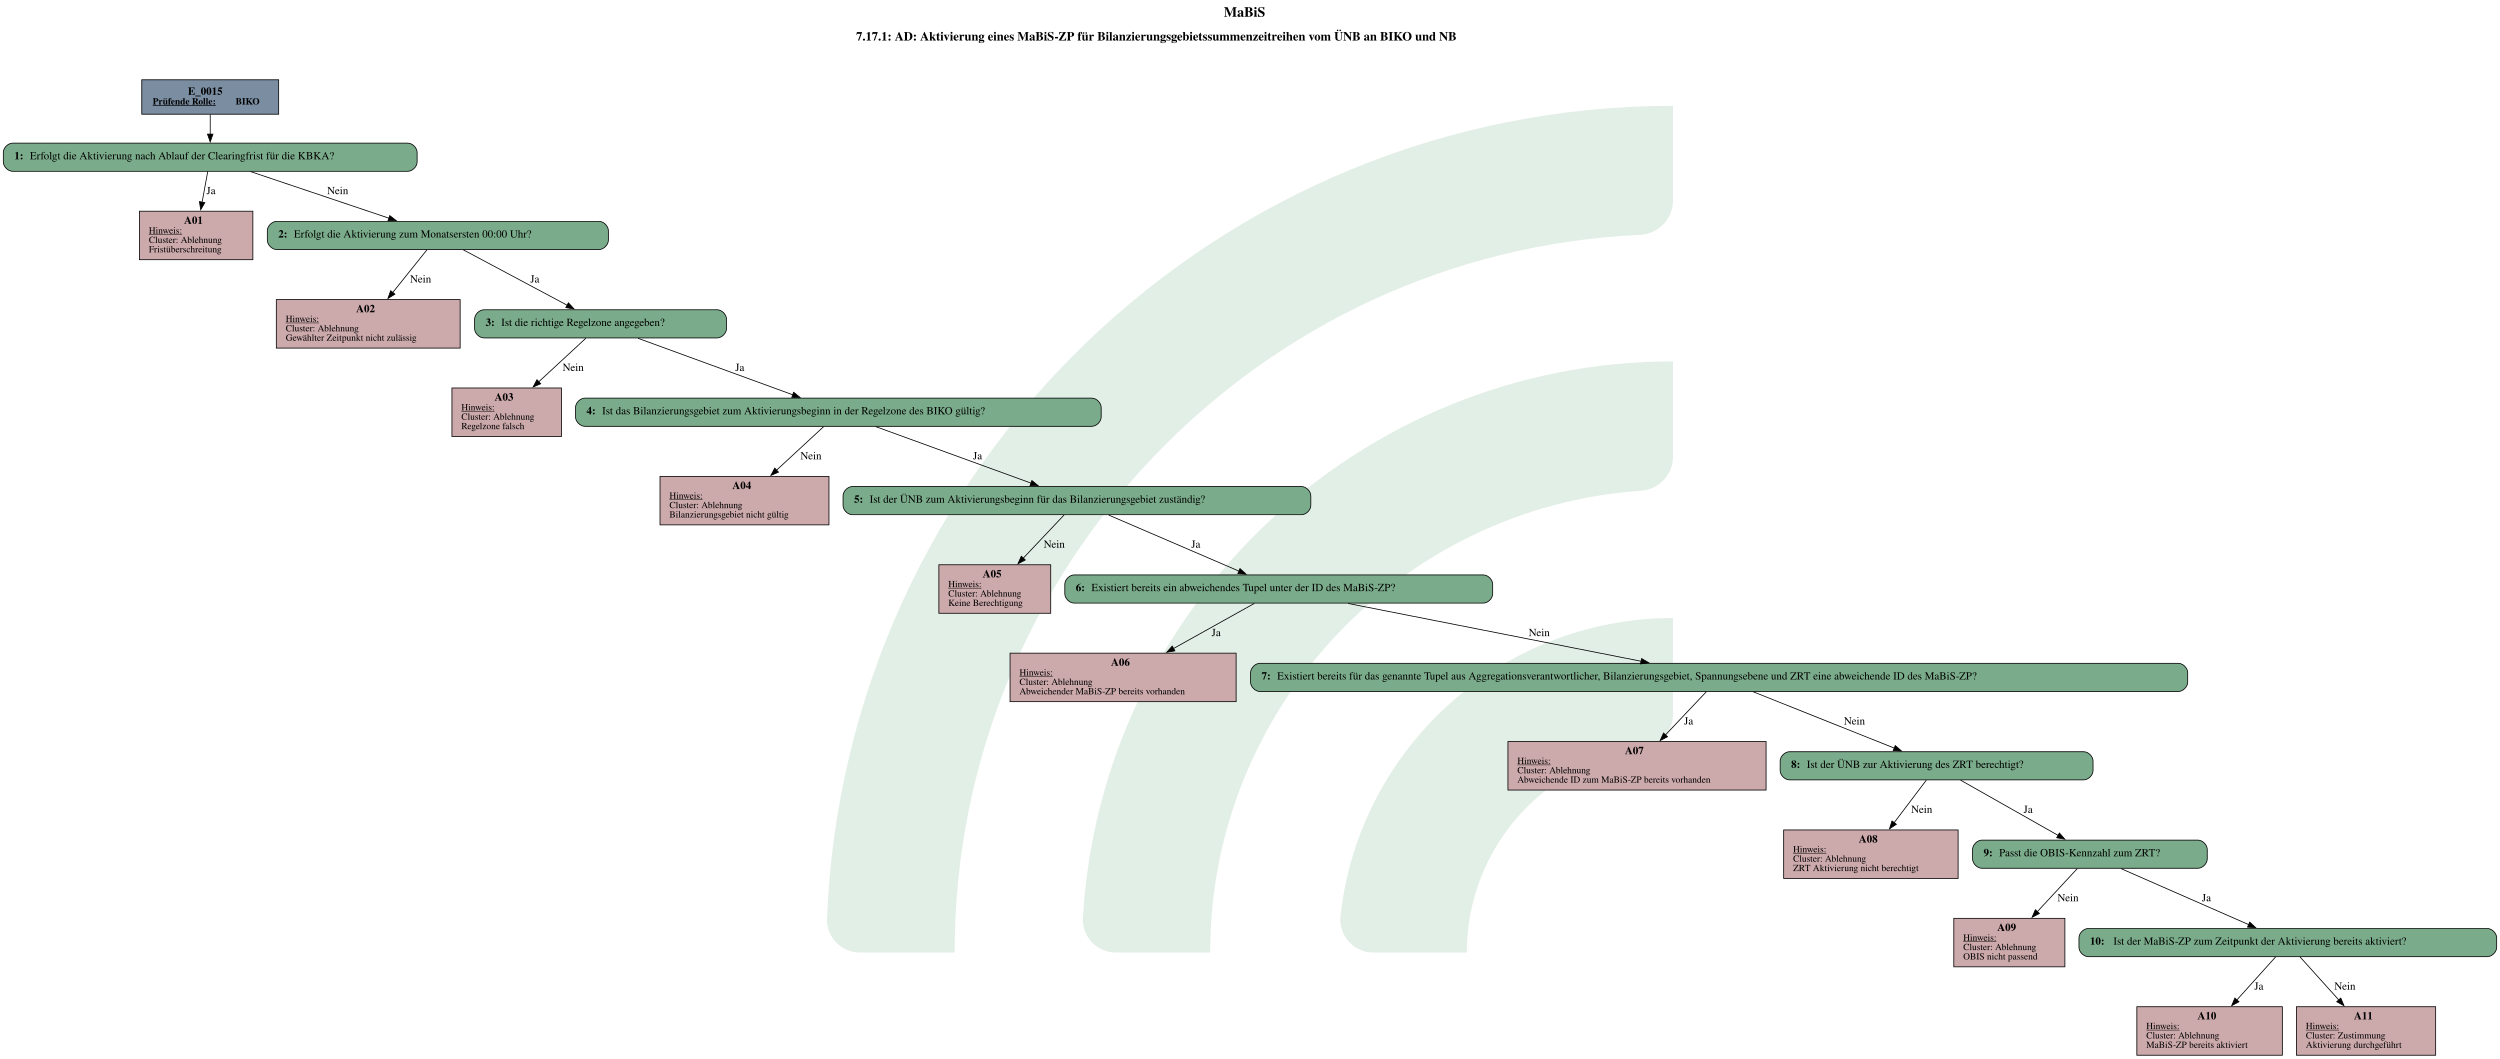
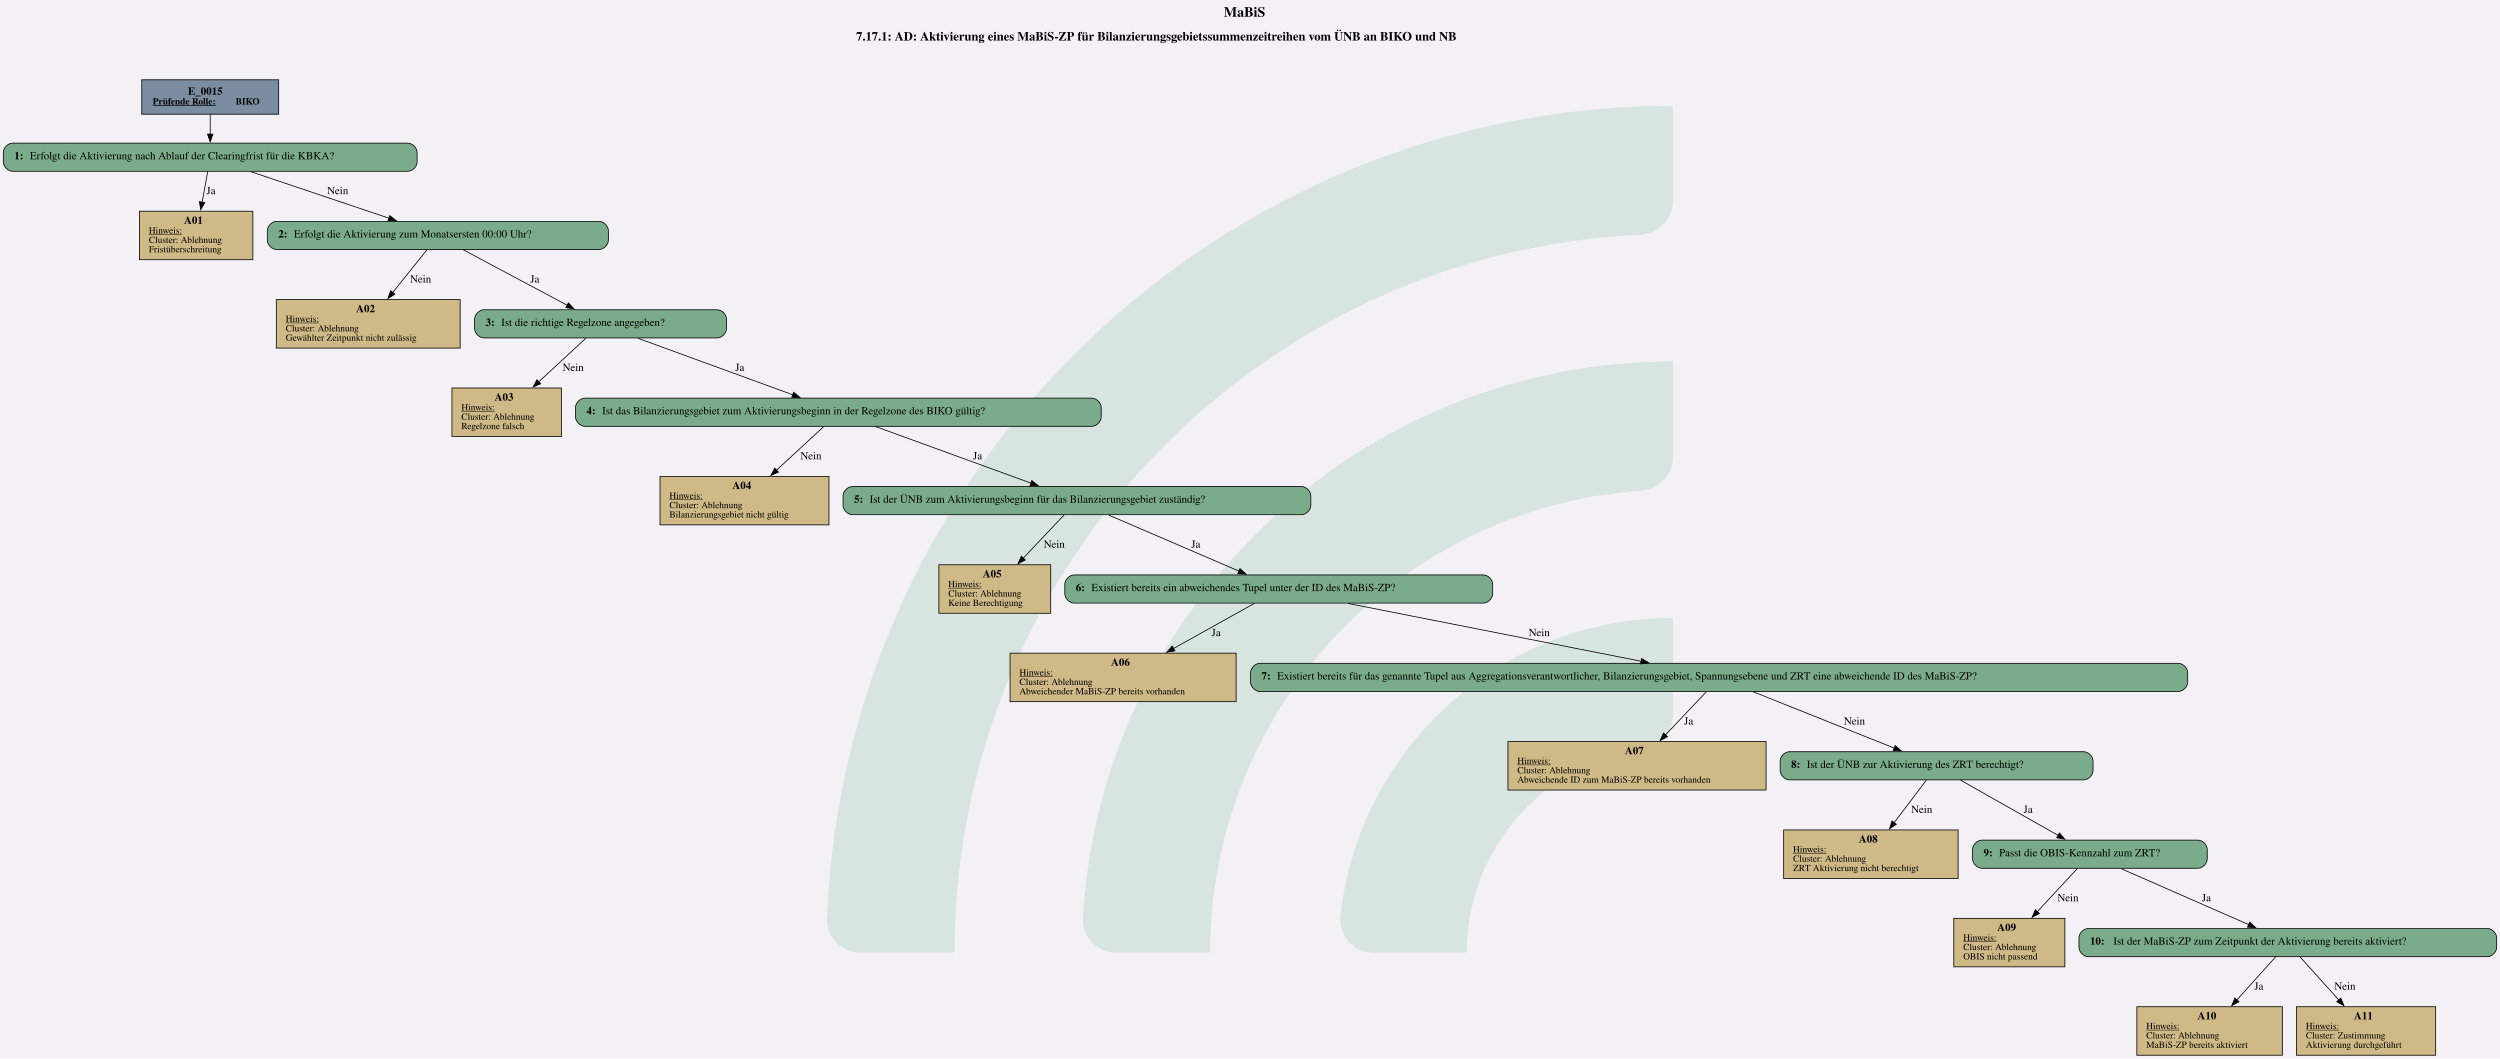
<svg xmlns="http://www.w3.org/2000/svg" version="1.1" width="4261.333px" viewBox="0 0 4261.333 1804.0" height="1804.0px">
  <g>
-     <g transform="translate(1409.602, 180.4) scale(1 1) translate(0, 0) scale(8.158799 8.158799) ">
-       <defs id="defs2">
-         <clipPath clipPathUnits="userSpaceOnUse" id="clipPath23">
-           <path d="M 0,568.156 H 579.236 V 0 H 0 Z" id="path21" />
-         </clipPath>
-       </defs>
-       <g id="layer1" transform="translate(-16.54194,-55.30527)">
-         <g id="g19" clip-path="url(#clipPath23)" transform="matrix(0.3527778,0,0,-0.3527778,0.01017023,243.7368)" style="opacity:0.2">
-           <g id="g25" transform="translate(122.444,32.7195)">
-             <path d="m 0,0 h -56.104 c -11,0 -19.898,9.123 -19.463,20.115 10.594,267.191 231.277,481.302 501.029,481.302 v -56.02 c 0,-10.98 -8.688,-19.892 -19.658,-20.393 C 180.29,414.697 0,228.005 0,0" style="fill:#6ead83;fill-opacity:1;fill-rule:nonzero;stroke:none" id="path27" />
-           </g>
-           <g id="g29" transform="translate(273.7828,32.7195)">
-             <path d="m 0,0 h -55.926 c -11.228,0 -20.091,9.482 -19.435,20.69 10.744,183.439 163.389,329.388 349.485,329.388 v -56.263 c 0,-10.709 -8.273,-19.617 -18.957,-20.35 C 112.819,263.696 0,144.774 0,0" style="fill:#6ead83;fill-opacity:1;fill-rule:nonzero;stroke:none" id="path31" />
-           </g>
-           <g id="g33" transform="translate(425.7667,32.7195)">
-             <path d="m 0,0 h -55.445 c -11.653,0 -20.604,10.17 -19.334,21.753 10.866,99.032 95.031,176.341 196.919,176.341 v -57.011 c 0,-10.046 -7.283,-18.755 -17.229,-20.165 C 45.688,112.522 0,61.497 0,0" style="fill:#6ead83;fill-opacity:1;fill-rule:nonzero;stroke:none" id="path35" />
+     <svg version="1.1" width="4261.333px" viewBox="0 0 4261.333 1804.0" height="1804.0px">
+       <polygon fill="#f3f1f6" points="0,0 4261.333,0 4261.333,1804.0 0,1804.0" />
+       <g>
+         <g transform="translate(1409.602, 180.4) scale(1 1) translate(0, 0) scale(8.158799 8.158799) ">
+           <defs id="defs2">
+             <clipPath clipPathUnits="userSpaceOnUse" id="clipPath23">
+               <path d="M 0,568.156 H 579.236 V 0 H 0 Z" id="path21" />
+             </clipPath>
+           </defs>
+           <g id="layer1" transform="translate(-16.54194,-55.30527)">
+             <g id="g19" clip-path="url(#clipPath23)" transform="matrix(0.3527778,0,0,-0.3527778,0.01017023,243.7368)" style="opacity:0.2">
+               <g id="g25" transform="translate(122.444,32.7195)">
+                 <path d="m 0,0 h -56.104 c -11,0 -19.898,9.123 -19.463,20.115 10.594,267.191 231.277,481.302 501.029,481.302 v -56.02 c 0,-10.98 -8.688,-19.892 -19.658,-20.393 C 180.29,414.697 0,228.005 0,0" style="fill:#6ead83;fill-opacity:1;fill-rule:nonzero;stroke:none" id="path27" />
+               </g>
+               <g id="g29" transform="translate(273.7828,32.7195)">
+                 <path d="m 0,0 h -55.926 c -11.228,0 -20.091,9.482 -19.435,20.69 10.744,183.439 163.389,329.388 349.485,329.388 v -56.263 c 0,-10.709 -8.273,-19.617 -18.957,-20.35 C 112.819,263.696 0,144.774 0,0" style="fill:#6ead83;fill-opacity:1;fill-rule:nonzero;stroke:none" id="path31" />
+               </g>
+               <g id="g33" transform="translate(425.7667,32.7195)">
+                 <path d="m 0,0 h -55.445 c -11.653,0 -20.604,10.17 -19.334,21.753 10.866,99.032 95.031,176.341 196.919,176.341 v -57.011 c 0,-10.046 -7.283,-18.755 -17.229,-20.165 C 45.688,112.522 0,61.497 0,0" style="fill:#6ead83;fill-opacity:1;fill-rule:nonzero;stroke:none" id="path35" />
+               </g>
+             </g>
          </g>
        </g>
-       </g>
-     </g>
-     <svg width="3196pt" height="1353pt" viewBox="0.00 0.00 3195.50 1353.00">
-       <g id="graph0" class="graph" transform="scale(1 1) rotate(0) translate(4 1349)">
-         <text text-anchor="start" x="1560.25" y="-1327.6" font-family="Times,serif" font-weight="bold" font-size="18.00">MaBiS</text>
-         <text text-anchor="start" x="1090.25" y="-1297.2" font-family="Times,serif" font-weight="bold" font-size="16.00">7.17.1: AD: Aktivierung eines MaBiS-ZP für Bilanzierungsgebietssummenzeitreihen vom ÜNB an BIKO und NB</text>
-         <g id="node1" class="node">
-           <polygon fill="#7a8da1" stroke="black" points="352,-1247 177,-1247 177,-1203 352,-1203 352,-1247" />
-           <text text-anchor="start" x="236" y="-1227.8" font-family="Times,serif" font-weight="bold" font-size="14.00">E_0015</text>
-           <text text-anchor="start" x="191" y="-1215.4" font-family="Times,serif" font-weight="bold" text-decoration="underline" font-size="12.00">Prüfende Rolle:</text>
-           <text text-anchor="start" x="297" y="-1215.4" font-family="Times,serif" font-weight="bold" font-size="12.00"> BIKO</text>
-         </g>
-         <g id="node2" class="node">
-           <path fill="#7aab8a" stroke="black" d="M517,-1166C517,-1166 12,-1166 12,-1166 6,-1166 0,-1160 0,-1154 0,-1154 0,-1142 0,-1142 0,-1136 6,-1130 12,-1130 12,-1130 517,-1130 517,-1130 523,-1130 529,-1136 529,-1142 529,-1142 529,-1154 529,-1154 529,-1160 523,-1166 517,-1166" />
-           <text text-anchor="start" x="14" y="-1145.3" font-family="Times,serif" font-weight="bold" font-size="14.00">1: </text>
-           <text text-anchor="start" x="34" y="-1145.3" font-family="Times,serif" font-size="14.00">Erfolgt die Aktivierung nach Ablauf der Clearingfrist für die KBKA?</text>
-         </g>
-         <g id="edge1" class="edge">
-           <path fill="none" stroke="black" d="M264.5,-1202.71C264.5,-1194.82 264.5,-1185.75 264.5,-1177.33" />
-           <polygon fill="black" stroke="black" points="268,-1177.57 264.5,-1167.57 261,-1177.57 268,-1177.57" />
-         </g>
-         <g id="node3" class="node">
-           <polygon fill="#cca9ab" stroke="black" points="319,-1079 174,-1079 174,-1017 319,-1017 319,-1079" />
-           <text text-anchor="start" x="231" y="-1062.8" font-family="Times,serif" font-weight="bold" font-size="14.00">A01</text>
-           <text text-anchor="start" x="186" y="-1050.4" font-family="Times,serif" text-decoration="underline" font-size="12.00">Hinweis:</text>
-           <text text-anchor="start" x="186" y="-1038.4" font-family="Times,serif" font-size="12.00">Cluster: Ablehnung</text>
-           <text text-anchor="start" x="186" y="-1026.4" font-family="Times,serif" font-size="12.00">Fristüberschreitung</text>
-         </g>
-         <g id="edge2" class="edge">
-           <path fill="none" stroke="black" d="M261.36,-1129.93C259.37,-1119.05 256.68,-1104.44 254.15,-1090.64" />
-           <polygon fill="black" stroke="black" points="257.59,-1090.02 252.34,-1080.82 250.71,-1091.28 257.59,-1090.02" />
-           <text text-anchor="middle" x="265.5" y="-1100.8" font-family="Times,serif" font-size="14.00">Ja</text>
-         </g>
-         <g id="node4" class="node">
-           <path fill="#7aab8a" stroke="black" d="M761.5,-1066C761.5,-1066 349.5,-1066 349.5,-1066 343.5,-1066 337.5,-1060 337.5,-1054 337.5,-1054 337.5,-1042 337.5,-1042 337.5,-1036 343.5,-1030 349.5,-1030 349.5,-1030 761.5,-1030 761.5,-1030 767.5,-1030 773.5,-1036 773.5,-1042 773.5,-1042 773.5,-1054 773.5,-1054 773.5,-1060 767.5,-1066 761.5,-1066" />
-           <text text-anchor="start" x="351.5" y="-1045.3" font-family="Times,serif" font-weight="bold" font-size="14.00">2: </text>
-           <text text-anchor="start" x="371.5" y="-1045.3" font-family="Times,serif" font-size="14.00">Erfolgt die Aktivierung zum Monatsersten 00:00 Uhr?</text>
-         </g>
-         <g id="edge3" class="edge">
-           <path fill="none" stroke="black" d="M316.19,-1129.59C365.59,-1112.96 440.15,-1087.85 492.9,-1070.08" />
-           <polygon fill="black" stroke="black" points="494.01,-1073.4 502.37,-1066.89 491.77,-1066.77 494.01,-1073.4" />
-           <text text-anchor="middle" x="427.5" y="-1100.8" font-family="Times,serif" font-size="14.00">Nein</text>
-         </g>
-         <g id="node5" class="node">
-           <polygon fill="#cca9ab" stroke="black" points="584,-966 349,-966 349,-904 584,-904 584,-966" />
-           <text text-anchor="start" x="451" y="-949.8" font-family="Times,serif" font-weight="bold" font-size="14.00">A02</text>
-           <text text-anchor="start" x="361" y="-937.4" font-family="Times,serif" text-decoration="underline" font-size="12.00">Hinweis:</text>
-           <text text-anchor="start" x="361" y="-925.4" font-family="Times,serif" font-size="12.00">Cluster: Ablehnung</text>
-           <text text-anchor="start" x="361" y="-913.4" font-family="Times,serif" font-size="12.00">Gewählter Zeitpunkt nicht zulässig</text>
-         </g>
-         <g id="edge4" class="edge">
-           <path fill="none" stroke="black" d="M541.59,-1029.66C529.91,-1015.09 512.78,-993.72 497.83,-975.08" />
-           <polygon fill="black" stroke="black" points="500.64,-972.98 491.65,-967.37 495.17,-977.36 500.64,-972.98" />
-           <text text-anchor="middle" x="533.5" y="-987.8" font-family="Times,serif" font-size="14.00">Nein</text>
-         </g>
-         <g id="node6" class="node">
-           <path fill="#7aab8a" stroke="black" d="M912.5,-953C912.5,-953 614.5,-953 614.5,-953 608.5,-953 602.5,-947 602.5,-941 602.5,-941 602.5,-929 602.5,-929 602.5,-923 608.5,-917 614.5,-917 614.5,-917 912.5,-917 912.5,-917 918.5,-917 924.5,-923 924.5,-929 924.5,-929 924.5,-941 924.5,-941 924.5,-947 918.5,-953 912.5,-953" />
-           <text text-anchor="start" x="616.5" y="-932.3" font-family="Times,serif" font-weight="bold" font-size="14.00">3: </text>
-           <text text-anchor="start" x="636.5" y="-932.3" font-family="Times,serif" font-size="14.00">Ist die richtige Regelzone angegeben?</text>
-         </g>
-         <g id="edge5" class="edge">
-           <path fill="none" stroke="black" d="M588,-1029.66C623.77,-1010.57 681.4,-979.81 720.79,-958.79" />
-           <polygon fill="black" stroke="black" points="722.38,-961.91 729.55,-954.12 719.08,-955.74 722.38,-961.91" />
-           <text text-anchor="middle" x="679.5" y="-987.8" font-family="Times,serif" font-size="14.00">Ja</text>
-         </g>
-         <g id="node7" class="node">
-           <polygon fill="#cca9ab" stroke="black" points="713.5,-853 573.5,-853 573.5,-791 713.5,-791 713.5,-853" />
-           <text text-anchor="start" x="628" y="-836.8" font-family="Times,serif" font-weight="bold" font-size="14.00">A03</text>
-           <text text-anchor="start" x="585.5" y="-824.4" font-family="Times,serif" text-decoration="underline" font-size="12.00">Hinweis:</text>
-           <text text-anchor="start" x="585.5" y="-812.4" font-family="Times,serif" font-size="12.00">Cluster: Ablehnung</text>
-           <text text-anchor="start" x="585.5" y="-800.4" font-family="Times,serif" font-size="12.00">Regelzone falsch</text>
-         </g>
-         <g id="edge6" class="edge">
-           <path fill="none" stroke="black" d="M744.75,-916.66C728.64,-901.76 704.85,-879.75 684.38,-860.81" />
-           <polygon fill="black" stroke="black" points="686.96,-858.43 677.24,-854.21 682.21,-863.57 686.96,-858.43" />
-           <text text-anchor="middle" x="728.5" y="-874.8" font-family="Times,serif" font-size="14.00">Nein</text>
-         </g>
-         <g id="node8" class="node">
-           <path fill="#7aab8a" stroke="black" d="M1391.5,-840C1391.5,-840 743.5,-840 743.5,-840 737.5,-840 731.5,-834 731.5,-828 731.5,-828 731.5,-816 731.5,-816 731.5,-810 737.5,-804 743.5,-804 743.5,-804 1391.5,-804 1391.5,-804 1397.5,-804 1403.5,-810 1403.5,-816 1403.5,-816 1403.5,-828 1403.5,-828 1403.5,-834 1397.5,-840 1391.5,-840" />
-           <text text-anchor="start" x="745.5" y="-819.3" font-family="Times,serif" font-weight="bold" font-size="14.00">4: </text>
-           <text text-anchor="start" x="765.5" y="-819.3" font-family="Times,serif" font-size="14.00">Ist das Bilanzierungsgebiet zum Aktivierungsbeginn in der Regelzone des BIKO gültig?</text>
-         </g>
-         <g id="edge7" class="edge">
-           <path fill="none" stroke="black" d="M811.33,-916.53C864.9,-896.98 951.72,-865.27 1009.21,-844.28" />
-           <polygon fill="black" stroke="black" points="1010.33,-847.6 1018.52,-840.88 1007.93,-841.03 1010.33,-847.6" />
-           <text text-anchor="middle" x="941.5" y="-874.8" font-family="Times,serif" font-size="14.00">Ja</text>
-         </g>
-         <g id="node9" class="node">
-           <polygon fill="#cca9ab" stroke="black" points="1055.5,-740 839.5,-740 839.5,-678 1055.5,-678 1055.5,-740" />
-           <text text-anchor="start" x="932" y="-723.8" font-family="Times,serif" font-weight="bold" font-size="14.00">A04</text>
-           <text text-anchor="start" x="851.5" y="-711.4" font-family="Times,serif" text-decoration="underline" font-size="12.00">Hinweis:</text>
-           <text text-anchor="start" x="851.5" y="-699.4" font-family="Times,serif" font-size="12.00">Cluster: Ablehnung</text>
-           <text text-anchor="start" x="851.5" y="-687.4" font-family="Times,serif" font-size="12.00">Bilanzierungsgebiet nicht gültig</text>
-         </g>
-         <g id="edge8" class="edge">
-           <path fill="none" stroke="black" d="M1048.75,-803.66C1032.64,-788.76 1008.85,-766.75 988.38,-747.81" />
-           <polygon fill="black" stroke="black" points="990.96,-745.43 981.24,-741.21 986.21,-750.57 990.96,-745.43" />
-           <text text-anchor="middle" x="1032.5" y="-761.8" font-family="Times,serif" font-size="14.00">Nein</text>
-         </g>
-         <g id="node10" class="node">
-           <path fill="#7aab8a" stroke="black" d="M1659.5,-727C1659.5,-727 1085.5,-727 1085.5,-727 1079.5,-727 1073.5,-721 1073.5,-715 1073.5,-715 1073.5,-703 1073.5,-703 1073.5,-697 1079.5,-691 1085.5,-691 1085.5,-691 1659.5,-691 1659.5,-691 1665.5,-691 1671.5,-697 1671.5,-703 1671.5,-703 1671.5,-715 1671.5,-715 1671.5,-721 1665.5,-727 1659.5,-727" />
-           <text text-anchor="start" x="1087.5" y="-706.3" font-family="Times,serif" font-weight="bold" font-size="14.00">5: </text>
-           <text text-anchor="start" x="1107.5" y="-706.3" font-family="Times,serif" font-size="14.00">Ist der ÜNB zum Aktivierungsbeginn für das Bilanzierungsgebiet zuständig?</text>
-         </g>
-         <g id="edge9" class="edge">
-           <path fill="none" stroke="black" d="M1115.49,-803.53C1169.15,-784 1256.08,-752.37 1313.77,-731.38" />
-           <polygon fill="black" stroke="black" points="1314.91,-734.68 1323.11,-727.97 1312.52,-728.1 1314.91,-734.68" />
-           <text text-anchor="middle" x="1245.5" y="-761.8" font-family="Times,serif" font-size="14.00">Ja</text>
-         </g>
-         <g id="node11" class="node">
-           <polygon fill="#cca9ab" stroke="black" points="1339,-627 1196,-627 1196,-565 1339,-565 1339,-627" />
-           <text text-anchor="start" x="1252" y="-610.8" font-family="Times,serif" font-weight="bold" font-size="14.00">A05</text>
-           <text text-anchor="start" x="1208" y="-598.4" font-family="Times,serif" text-decoration="underline" font-size="12.00">Hinweis:</text>
-           <text text-anchor="start" x="1208" y="-586.4" font-family="Times,serif" font-size="12.00">Cluster: Ablehnung</text>
-           <text text-anchor="start" x="1208" y="-574.4" font-family="Times,serif" font-size="12.00">Keine Berechtigung</text>
-         </g>
-         <g id="edge10" class="edge">
-           <path fill="none" stroke="black" d="M1356.09,-690.66C1342.13,-675.89 1321.55,-654.14 1303.75,-635.32" />
-           <polygon fill="black" stroke="black" points="1306.51,-633.14 1297.09,-628.28 1301.42,-637.95 1306.51,-633.14" />
-           <text text-anchor="middle" x="1343.5" y="-648.8" font-family="Times,serif" font-size="14.00">Nein</text>
-         </g>
-         <g id="node12" class="node">
-           <path fill="#7aab8a" stroke="black" d="M1892,-614C1892,-614 1369,-614 1369,-614 1363,-614 1357,-608 1357,-602 1357,-602 1357,-590 1357,-590 1357,-584 1363,-578 1369,-578 1369,-578 1892,-578 1892,-578 1898,-578 1904,-584 1904,-590 1904,-590 1904,-602 1904,-602 1904,-608 1898,-614 1892,-614" />
-           <text text-anchor="start" x="1371" y="-593.3" font-family="Times,serif" font-weight="bold" font-size="14.00">6: </text>
-           <text text-anchor="start" x="1391" y="-593.3" font-family="Times,serif" font-size="14.00">Existiert bereits ein abweichendes Tupel unter der ID des MaBiS-ZP?</text>
-         </g>
-         <g id="edge11" class="edge">
-           <path fill="none" stroke="black" d="M1413.1,-690.53C1458.18,-671.14 1531.02,-639.8 1579.81,-618.81" />
-           <polygon fill="black" stroke="black" points="1580.95,-622.13 1588.75,-614.96 1578.18,-615.7 1580.95,-622.13" />
-           <text text-anchor="middle" x="1524.5" y="-648.8" font-family="Times,serif" font-size="14.00">Ja</text>
-         </g>
-         <g id="node13" class="node">
-           <polygon fill="#cca9ab" stroke="black" points="1576,-514 1287,-514 1287,-452 1576,-452 1576,-514" />
-           <text text-anchor="start" x="1416" y="-497.8" font-family="Times,serif" font-weight="bold" font-size="14.00">A06</text>
-           <text text-anchor="start" x="1299" y="-485.4" font-family="Times,serif" text-decoration="underline" font-size="12.00">Hinweis:</text>
-           <text text-anchor="start" x="1299" y="-473.4" font-family="Times,serif" font-size="12.00">Cluster: Ablehnung</text>
-           <text text-anchor="start" x="1299" y="-461.4" font-family="Times,serif" font-size="12.00">Abweichender MaBiS-ZP bereits vorhanden</text>
-         </g>
-         <g id="edge12" class="edge">
-           <path fill="none" stroke="black" d="M1599.41,-577.66C1571.85,-562.28 1530.72,-539.34 1496.06,-520.01" />
-           <polygon fill="black" stroke="black" points="1497.77,-516.96 1487.33,-515.14 1494.36,-523.07 1497.77,-516.96" />
-           <text text-anchor="middle" x="1550.5" y="-535.8" font-family="Times,serif" font-size="14.00">Ja</text>
-         </g>
-         <g id="node14" class="node">
-           <path fill="#7aab8a" stroke="black" d="M2780.5,-501C2780.5,-501 1606.5,-501 1606.5,-501 1600.5,-501 1594.5,-495 1594.5,-489 1594.5,-489 1594.5,-477 1594.5,-477 1594.5,-471 1600.5,-465 1606.5,-465 1606.5,-465 2780.5,-465 2780.5,-465 2786.5,-465 2792.5,-471 2792.5,-477 2792.5,-477 2792.5,-489 2792.5,-489 2792.5,-495 2786.5,-501 2780.5,-501" />
-           <text text-anchor="start" x="1608.5" y="-480.3" font-family="Times,serif" font-weight="bold" font-size="14.00">7: </text>
-           <text text-anchor="start" x="1628.5" y="-480.3" font-family="Times,serif" font-size="14.00">Existiert bereits für das genannte Tupel aus Aggregationsverantwortlicher, Bilanzierungsgebiet, Spannungsebene und ZRT eine abweichende ID des MaBiS-ZP?</text>
-         </g>
-         <g id="edge13" class="edge">
-           <path fill="none" stroke="black" d="M1719.09,-577.53C1820.93,-557.46 1987.66,-524.58 2093.92,-503.63" />
-           <polygon fill="black" stroke="black" points="2094.35,-507.12 2103.48,-501.75 2092.99,-500.25 2094.35,-507.12" />
-           <text text-anchor="middle" x="1963.5" y="-535.8" font-family="Times,serif" font-size="14.00">Nein</text>
-         </g>
-         <g id="node15" class="node">
-           <polygon fill="#cca9ab" stroke="black" points="2253.5,-401 1923.5,-401 1923.5,-339 2253.5,-339 2253.5,-401" />
-           <text text-anchor="start" x="2073" y="-384.8" font-family="Times,serif" font-weight="bold" font-size="14.00">A07</text>
-           <text text-anchor="start" x="1935.5" y="-372.4" font-family="Times,serif" text-decoration="underline" font-size="12.00">Hinweis:</text>
-           <text text-anchor="start" x="1935.5" y="-360.4" font-family="Times,serif" font-size="12.00">Cluster: Ablehnung</text>
-           <text text-anchor="start" x="1935.5" y="-348.4" font-family="Times,serif" font-size="12.00">Abweichende ID zum MaBiS-ZP bereits vorhanden</text>
-         </g>
-         <g id="edge14" class="edge">
-           <path fill="none" stroke="black" d="M2177.09,-464.66C2163.13,-449.89 2142.55,-428.14 2124.75,-409.32" />
-           <polygon fill="black" stroke="black" points="2127.51,-407.14 2118.09,-402.28 2122.42,-411.95 2127.51,-407.14" />
-           <text text-anchor="middle" x="2154.5" y="-422.8" font-family="Times,serif" font-size="14.00">Ja</text>
-         </g>
-         <g id="node16" class="node">
-           <path fill="#7aab8a" stroke="black" d="M2659.5,-388C2659.5,-388 2283.5,-388 2283.5,-388 2277.5,-388 2271.5,-382 2271.5,-376 2271.5,-376 2271.5,-364 2271.5,-364 2271.5,-358 2277.5,-352 2283.5,-352 2283.5,-352 2659.5,-352 2659.5,-352 2665.5,-352 2671.5,-358 2671.5,-364 2671.5,-364 2671.5,-376 2671.5,-376 2671.5,-382 2665.5,-388 2659.5,-388" />
-           <text text-anchor="start" x="2285.5" y="-367.3" font-family="Times,serif" font-weight="bold" font-size="14.00">8: </text>
-           <text text-anchor="start" x="2305.5" y="-367.3" font-family="Times,serif" font-size="14.00">Ist der ÜNB zur Aktivierung des ZRT berechtigt?</text>
-         </g>
-         <g id="edge15" class="edge">
-           <path fill="none" stroke="black" d="M2237.24,-464.53C2286.02,-445.06 2364.96,-413.54 2417.54,-392.55" />
-           <polygon fill="black" stroke="black" points="2418.62,-395.88 2426.61,-388.93 2416.02,-389.38 2418.62,-395.88" />
-           <text text-anchor="middle" x="2366.5" y="-422.8" font-family="Times,serif" font-size="14.00">Nein</text>
-         </g>
-         <g id="node17" class="node">
-           <polygon fill="#cca9ab" stroke="black" points="2499,-288 2276,-288 2276,-226 2499,-226 2499,-288" />
-           <text text-anchor="start" x="2372" y="-271.8" font-family="Times,serif" font-weight="bold" font-size="14.00">A08</text>
-           <text text-anchor="start" x="2288" y="-259.4" font-family="Times,serif" text-decoration="underline" font-size="12.00">Hinweis:</text>
-           <text text-anchor="start" x="2288" y="-247.4" font-family="Times,serif" font-size="12.00">Cluster: Ablehnung</text>
-           <text text-anchor="start" x="2288" y="-235.4" font-family="Times,serif" font-size="12.00">ZRT Aktivierung nicht berechtigt</text>
-         </g>
-         <g id="edge16" class="edge">
-           <path fill="none" stroke="black" d="M2458.38,-351.66C2447.4,-337.16 2431.33,-315.92 2417.27,-297.33" />
-           <polygon fill="black" stroke="black" points="2420.08,-295.25 2411.26,-289.39 2414.5,-299.48 2420.08,-295.25" />
-           <text text-anchor="middle" x="2452.5" y="-309.8" font-family="Times,serif" font-size="14.00">Nein</text>
-         </g>
-         <g id="node18" class="node">
-           <path fill="#7aab8a" stroke="black" d="M2805.5,-275C2805.5,-275 2529.5,-275 2529.5,-275 2523.5,-275 2517.5,-269 2517.5,-263 2517.5,-263 2517.5,-251 2517.5,-251 2517.5,-245 2523.5,-239 2529.5,-239 2529.5,-239 2805.5,-239 2805.5,-239 2811.5,-239 2817.5,-245 2817.5,-251 2817.5,-251 2817.5,-263 2817.5,-263 2817.5,-269 2811.5,-275 2805.5,-275" />
-           <text text-anchor="start" x="2531.5" y="-254.3" font-family="Times,serif" font-weight="bold" font-size="14.00">9: </text>
-           <text text-anchor="start" x="2551.5" y="-254.3" font-family="Times,serif" font-size="14.00">Passt die OBIS-Kennzahl zum ZRT?</text>
-         </g>
-         <g id="edge17" class="edge">
-           <path fill="none" stroke="black" d="M2502.12,-351.66C2535.68,-332.65 2589.67,-302.08 2626.78,-281.06" />
-           <polygon fill="black" stroke="black" points="2628.47,-284.12 2635.45,-276.15 2625.02,-278.03 2628.47,-284.12" />
-           <text text-anchor="middle" x="2588.5" y="-309.8" font-family="Times,serif" font-size="14.00">Ja</text>
-         </g>
-         <g id="node19" class="node">
-           <polygon fill="#cca9ab" stroke="black" points="2635.5,-175 2493.5,-175 2493.5,-113 2635.5,-113 2635.5,-175" />
-           <text text-anchor="start" x="2549" y="-158.8" font-family="Times,serif" font-weight="bold" font-size="14.00">A09</text>
-           <text text-anchor="start" x="2505.5" y="-146.4" font-family="Times,serif" text-decoration="underline" font-size="12.00">Hinweis:</text>
-           <text text-anchor="start" x="2505.5" y="-134.4" font-family="Times,serif" font-size="12.00">Cluster: Ablehnung</text>
-           <text text-anchor="start" x="2505.5" y="-122.4" font-family="Times,serif" font-size="12.00">OBIS nicht passend</text>
-         </g>
-         <g id="edge18" class="edge">
-           <path fill="none" stroke="black" d="M2651.41,-238.66C2637.77,-223.96 2617.7,-202.34 2600.29,-183.57" />
-           <polygon fill="black" stroke="black" points="2602.91,-181.24 2593.54,-176.29 2597.78,-186.01 2602.91,-181.24" />
-           <text text-anchor="middle" x="2639.5" y="-196.8" font-family="Times,serif" font-size="14.00">Nein</text>
-         </g>
-         <g id="node20" class="node">
-           <path fill="#7aab8a" stroke="black" d="M3175.5,-162C3175.5,-162 2665.5,-162 2665.5,-162 2659.5,-162 2653.5,-156 2653.5,-150 2653.5,-150 2653.5,-138 2653.5,-138 2653.5,-132 2659.5,-126 2665.5,-126 2665.5,-126 3175.5,-126 3175.5,-126 3181.5,-126 3187.5,-132 3187.5,-138 3187.5,-138 3187.5,-150 3187.5,-150 3187.5,-156 3181.5,-162 3175.5,-162" />
-           <text text-anchor="start" x="2667.5" y="-141.3" font-family="Times,serif" font-weight="bold" font-size="14.00">10: </text>
-           <text text-anchor="start" x="2697.5" y="-141.3" font-family="Times,serif" font-size="14.00">Ist der MaBiS-ZP zum Zeitpunkt der Aktivierung bereits aktiviert?</text>
-         </g>
-         <g id="edge19" class="edge">
-           <path fill="none" stroke="black" d="M2707.31,-238.53C2751.43,-219.18 2822.64,-187.93 2870.49,-166.94" />
-           <polygon fill="black" stroke="black" points="2871.79,-170.19 2879.54,-162.97 2868.97,-163.78 2871.79,-170.19" />
-           <text text-anchor="middle" x="2816.5" y="-196.8" font-family="Times,serif" font-size="14.00">Ja</text>
-         </g>
-         <g id="node21" class="node">
-           <polygon fill="#cca9ab" stroke="black" points="2913.5,-62 2727.5,-62 2727.5,0 2913.5,0 2913.5,-62" />
-           <text text-anchor="start" x="2805" y="-45.8" font-family="Times,serif" font-weight="bold" font-size="14.00">A10</text>
-           <text text-anchor="start" x="2739.5" y="-33.4" font-family="Times,serif" text-decoration="underline" font-size="12.00">Hinweis:</text>
-           <text text-anchor="start" x="2739.5" y="-21.4" font-family="Times,serif" font-size="12.00">Cluster: Ablehnung</text>
-           <text text-anchor="start" x="2739.5" y="-9.4" font-family="Times,serif" font-size="12.00">MaBiS-ZP bereits aktiviert</text>
-         </g>
-         <g id="edge20" class="edge">
-           <path fill="none" stroke="black" d="M2904.88,-125.66C2891.63,-110.96 2872.15,-89.34 2855.25,-70.57" />
-           <polygon fill="black" stroke="black" points="2858,-68.4 2848.71,-63.31 2852.8,-73.08 2858,-68.4" />
-           <text text-anchor="middle" x="2883.5" y="-83.8" font-family="Times,serif" font-size="14.00">Ja</text>
-         </g>
-         <g id="node22" class="node">
-           <polygon fill="#cca9ab" stroke="black" points="3109.5,-62 2931.5,-62 2931.5,0 3109.5,0 3109.5,-62" />
-           <text text-anchor="start" x="3005" y="-45.8" font-family="Times,serif" font-weight="bold" font-size="14.00">A11</text>
-           <text text-anchor="start" x="2943.5" y="-33.4" font-family="Times,serif" text-decoration="underline" font-size="12.00">Hinweis:</text>
-           <text text-anchor="start" x="2943.5" y="-21.4" font-family="Times,serif" font-size="12.00">Cluster: Zustimmung</text>
-           <text text-anchor="start" x="2943.5" y="-9.4" font-family="Times,serif" font-size="12.00">Aktivierung durchgeführt</text>
-         </g>
-         <g id="edge21" class="edge">
-           <path fill="none" stroke="black" d="M2936.12,-125.66C2949.37,-110.96 2968.85,-89.34 2985.75,-70.57" />
-           <polygon fill="black" stroke="black" points="2988.2,-73.08 2992.29,-63.31 2983,-68.4 2988.2,-73.08" />
-           <text text-anchor="middle" x="2993.5" y="-83.8" font-family="Times,serif" font-size="14.00">Nein</text>
-         </g>
+         <svg width="3196pt" height="1353pt" viewBox="0.00 0.00 3195.50 1353.00">
+           <g id="graph0" class="graph" transform="scale(1 1) rotate(0) translate(4 1349)">
+             <text text-anchor="start" x="1560.25" y="-1327.6" font-family="Times,serif" font-weight="bold" font-size="18.00">MaBiS</text>
+             <text text-anchor="start" x="1090.25" y="-1297.2" font-family="Times,serif" font-weight="bold" font-size="16.00">7.17.1: AD: Aktivierung eines MaBiS-ZP für Bilanzierungsgebietssummenzeitreihen vom ÜNB an BIKO und NB</text>
+             <g id="node1" class="node">
+               <polygon fill="#7a8da1" stroke="black" points="352,-1247 177,-1247 177,-1203 352,-1203 352,-1247" />
+               <text text-anchor="start" x="236" y="-1227.8" font-family="Times,serif" font-weight="bold" font-size="14.00">E_0015</text>
+               <text text-anchor="start" x="191" y="-1215.4" font-family="Times,serif" font-weight="bold" text-decoration="underline" font-size="12.00">Prüfende Rolle:</text>
+               <text text-anchor="start" x="297" y="-1215.4" font-family="Times,serif" font-weight="bold" font-size="12.00"> BIKO</text>
+             </g>
+             <g id="node2" class="node">
+               <path fill="#7aab8a" stroke="black" d="M517,-1166C517,-1166 12,-1166 12,-1166 6,-1166 0,-1160 0,-1154 0,-1154 0,-1142 0,-1142 0,-1136 6,-1130 12,-1130 12,-1130 517,-1130 517,-1130 523,-1130 529,-1136 529,-1142 529,-1142 529,-1154 529,-1154 529,-1160 523,-1166 517,-1166" />
+               <text text-anchor="start" x="14" y="-1145.3" font-family="Times,serif" font-weight="bold" font-size="14.00">1: </text>
+               <text text-anchor="start" x="34" y="-1145.3" font-family="Times,serif" font-size="14.00">Erfolgt die Aktivierung nach Ablauf der Clearingfrist für die KBKA?</text>
+             </g>
+             <g id="edge1" class="edge">
+               <path fill="none" stroke="black" d="M264.5,-1202.71C264.5,-1194.82 264.5,-1185.75 264.5,-1177.33" />
+               <polygon fill="black" stroke="black" points="268,-1177.57 264.5,-1167.57 261,-1177.57 268,-1177.57" />
+             </g>
+             <g id="node3" class="node">
+               <polygon fill="#cfb986" stroke="black" points="319,-1079 174,-1079 174,-1017 319,-1017 319,-1079" />
+               <text text-anchor="start" x="231" y="-1062.8" font-family="Times,serif" font-weight="bold" font-size="14.00">A01</text>
+               <text text-anchor="start" x="186" y="-1050.4" font-family="Times,serif" text-decoration="underline" font-size="12.00">Hinweis:</text>
+               <text text-anchor="start" x="186" y="-1038.4" font-family="Times,serif" font-size="12.00">Cluster: Ablehnung</text>
+               <text text-anchor="start" x="186" y="-1026.4" font-family="Times,serif" font-size="12.00">Fristüberschreitung</text>
+             </g>
+             <g id="edge2" class="edge">
+               <path fill="none" stroke="black" d="M261.36,-1129.93C259.37,-1119.05 256.68,-1104.44 254.15,-1090.64" />
+               <polygon fill="black" stroke="black" points="257.59,-1090.02 252.34,-1080.82 250.71,-1091.28 257.59,-1090.02" />
+               <text text-anchor="middle" x="265.5" y="-1100.8" font-family="Times,serif" font-size="14.00">Ja</text>
+             </g>
+             <g id="node4" class="node">
+               <path fill="#7aab8a" stroke="black" d="M761.5,-1066C761.5,-1066 349.5,-1066 349.5,-1066 343.5,-1066 337.5,-1060 337.5,-1054 337.5,-1054 337.5,-1042 337.5,-1042 337.5,-1036 343.5,-1030 349.5,-1030 349.5,-1030 761.5,-1030 761.5,-1030 767.5,-1030 773.5,-1036 773.5,-1042 773.5,-1042 773.5,-1054 773.5,-1054 773.5,-1060 767.5,-1066 761.5,-1066" />
+               <text text-anchor="start" x="351.5" y="-1045.3" font-family="Times,serif" font-weight="bold" font-size="14.00">2: </text>
+               <text text-anchor="start" x="371.5" y="-1045.3" font-family="Times,serif" font-size="14.00">Erfolgt die Aktivierung zum Monatsersten 00:00 Uhr?</text>
+             </g>
+             <g id="edge3" class="edge">
+               <path fill="none" stroke="black" d="M316.19,-1129.59C365.59,-1112.96 440.15,-1087.85 492.9,-1070.08" />
+               <polygon fill="black" stroke="black" points="494.01,-1073.4 502.37,-1066.89 491.77,-1066.77 494.01,-1073.4" />
+               <text text-anchor="middle" x="427.5" y="-1100.8" font-family="Times,serif" font-size="14.00">Nein</text>
+             </g>
+             <g id="node5" class="node">
+               <polygon fill="#cfb986" stroke="black" points="584,-966 349,-966 349,-904 584,-904 584,-966" />
+               <text text-anchor="start" x="451" y="-949.8" font-family="Times,serif" font-weight="bold" font-size="14.00">A02</text>
+               <text text-anchor="start" x="361" y="-937.4" font-family="Times,serif" text-decoration="underline" font-size="12.00">Hinweis:</text>
+               <text text-anchor="start" x="361" y="-925.4" font-family="Times,serif" font-size="12.00">Cluster: Ablehnung</text>
+               <text text-anchor="start" x="361" y="-913.4" font-family="Times,serif" font-size="12.00">Gewählter Zeitpunkt nicht zulässig</text>
+             </g>
+             <g id="edge4" class="edge">
+               <path fill="none" stroke="black" d="M541.59,-1029.66C529.91,-1015.09 512.78,-993.72 497.83,-975.08" />
+               <polygon fill="black" stroke="black" points="500.64,-972.98 491.65,-967.37 495.17,-977.36 500.64,-972.98" />
+               <text text-anchor="middle" x="533.5" y="-987.8" font-family="Times,serif" font-size="14.00">Nein</text>
+             </g>
+             <g id="node6" class="node">
+               <path fill="#7aab8a" stroke="black" d="M912.5,-953C912.5,-953 614.5,-953 614.5,-953 608.5,-953 602.5,-947 602.5,-941 602.5,-941 602.5,-929 602.5,-929 602.5,-923 608.5,-917 614.5,-917 614.5,-917 912.5,-917 912.5,-917 918.5,-917 924.5,-923 924.5,-929 924.5,-929 924.5,-941 924.5,-941 924.5,-947 918.5,-953 912.5,-953" />
+               <text text-anchor="start" x="616.5" y="-932.3" font-family="Times,serif" font-weight="bold" font-size="14.00">3: </text>
+               <text text-anchor="start" x="636.5" y="-932.3" font-family="Times,serif" font-size="14.00">Ist die richtige Regelzone angegeben?</text>
+             </g>
+             <g id="edge5" class="edge">
+               <path fill="none" stroke="black" d="M588,-1029.66C623.77,-1010.57 681.4,-979.81 720.79,-958.79" />
+               <polygon fill="black" stroke="black" points="722.38,-961.91 729.55,-954.12 719.08,-955.74 722.38,-961.91" />
+               <text text-anchor="middle" x="679.5" y="-987.8" font-family="Times,serif" font-size="14.00">Ja</text>
+             </g>
+             <g id="node7" class="node">
+               <polygon fill="#cfb986" stroke="black" points="713.5,-853 573.5,-853 573.5,-791 713.5,-791 713.5,-853" />
+               <text text-anchor="start" x="628" y="-836.8" font-family="Times,serif" font-weight="bold" font-size="14.00">A03</text>
+               <text text-anchor="start" x="585.5" y="-824.4" font-family="Times,serif" text-decoration="underline" font-size="12.00">Hinweis:</text>
+               <text text-anchor="start" x="585.5" y="-812.4" font-family="Times,serif" font-size="12.00">Cluster: Ablehnung</text>
+               <text text-anchor="start" x="585.5" y="-800.4" font-family="Times,serif" font-size="12.00">Regelzone falsch</text>
+             </g>
+             <g id="edge6" class="edge">
+               <path fill="none" stroke="black" d="M744.75,-916.66C728.64,-901.76 704.85,-879.75 684.38,-860.81" />
+               <polygon fill="black" stroke="black" points="686.96,-858.43 677.24,-854.21 682.21,-863.57 686.96,-858.43" />
+               <text text-anchor="middle" x="728.5" y="-874.8" font-family="Times,serif" font-size="14.00">Nein</text>
+             </g>
+             <g id="node8" class="node">
+               <path fill="#7aab8a" stroke="black" d="M1391.5,-840C1391.5,-840 743.5,-840 743.5,-840 737.5,-840 731.5,-834 731.5,-828 731.5,-828 731.5,-816 731.5,-816 731.5,-810 737.5,-804 743.5,-804 743.5,-804 1391.5,-804 1391.5,-804 1397.5,-804 1403.5,-810 1403.5,-816 1403.5,-816 1403.5,-828 1403.5,-828 1403.5,-834 1397.5,-840 1391.5,-840" />
+               <text text-anchor="start" x="745.5" y="-819.3" font-family="Times,serif" font-weight="bold" font-size="14.00">4: </text>
+               <text text-anchor="start" x="765.5" y="-819.3" font-family="Times,serif" font-size="14.00">Ist das Bilanzierungsgebiet zum Aktivierungsbeginn in der Regelzone des BIKO gültig?</text>
+             </g>
+             <g id="edge7" class="edge">
+               <path fill="none" stroke="black" d="M811.33,-916.53C864.9,-896.98 951.72,-865.27 1009.21,-844.28" />
+               <polygon fill="black" stroke="black" points="1010.33,-847.6 1018.52,-840.88 1007.93,-841.03 1010.33,-847.6" />
+               <text text-anchor="middle" x="941.5" y="-874.8" font-family="Times,serif" font-size="14.00">Ja</text>
+             </g>
+             <g id="node9" class="node">
+               <polygon fill="#cfb986" stroke="black" points="1055.5,-740 839.5,-740 839.5,-678 1055.5,-678 1055.5,-740" />
+               <text text-anchor="start" x="932" y="-723.8" font-family="Times,serif" font-weight="bold" font-size="14.00">A04</text>
+               <text text-anchor="start" x="851.5" y="-711.4" font-family="Times,serif" text-decoration="underline" font-size="12.00">Hinweis:</text>
+               <text text-anchor="start" x="851.5" y="-699.4" font-family="Times,serif" font-size="12.00">Cluster: Ablehnung</text>
+               <text text-anchor="start" x="851.5" y="-687.4" font-family="Times,serif" font-size="12.00">Bilanzierungsgebiet nicht gültig</text>
+             </g>
+             <g id="edge8" class="edge">
+               <path fill="none" stroke="black" d="M1048.75,-803.66C1032.64,-788.76 1008.85,-766.75 988.38,-747.81" />
+               <polygon fill="black" stroke="black" points="990.96,-745.43 981.24,-741.21 986.21,-750.57 990.96,-745.43" />
+               <text text-anchor="middle" x="1032.5" y="-761.8" font-family="Times,serif" font-size="14.00">Nein</text>
+             </g>
+             <g id="node10" class="node">
+               <path fill="#7aab8a" stroke="black" d="M1659.5,-727C1659.5,-727 1085.5,-727 1085.5,-727 1079.5,-727 1073.5,-721 1073.5,-715 1073.5,-715 1073.5,-703 1073.5,-703 1073.5,-697 1079.5,-691 1085.5,-691 1085.5,-691 1659.5,-691 1659.5,-691 1665.5,-691 1671.5,-697 1671.5,-703 1671.5,-703 1671.5,-715 1671.5,-715 1671.5,-721 1665.5,-727 1659.5,-727" />
+               <text text-anchor="start" x="1087.5" y="-706.3" font-family="Times,serif" font-weight="bold" font-size="14.00">5: </text>
+               <text text-anchor="start" x="1107.5" y="-706.3" font-family="Times,serif" font-size="14.00">Ist der ÜNB zum Aktivierungsbeginn für das Bilanzierungsgebiet zuständig?</text>
+             </g>
+             <g id="edge9" class="edge">
+               <path fill="none" stroke="black" d="M1115.49,-803.53C1169.15,-784 1256.08,-752.37 1313.77,-731.38" />
+               <polygon fill="black" stroke="black" points="1314.91,-734.68 1323.11,-727.97 1312.52,-728.1 1314.91,-734.68" />
+               <text text-anchor="middle" x="1245.5" y="-761.8" font-family="Times,serif" font-size="14.00">Ja</text>
+             </g>
+             <g id="node11" class="node">
+               <polygon fill="#cfb986" stroke="black" points="1339,-627 1196,-627 1196,-565 1339,-565 1339,-627" />
+               <text text-anchor="start" x="1252" y="-610.8" font-family="Times,serif" font-weight="bold" font-size="14.00">A05</text>
+               <text text-anchor="start" x="1208" y="-598.4" font-family="Times,serif" text-decoration="underline" font-size="12.00">Hinweis:</text>
+               <text text-anchor="start" x="1208" y="-586.4" font-family="Times,serif" font-size="12.00">Cluster: Ablehnung</text>
+               <text text-anchor="start" x="1208" y="-574.4" font-family="Times,serif" font-size="12.00">Keine Berechtigung</text>
+             </g>
+             <g id="edge10" class="edge">
+               <path fill="none" stroke="black" d="M1356.09,-690.66C1342.13,-675.89 1321.55,-654.14 1303.75,-635.32" />
+               <polygon fill="black" stroke="black" points="1306.51,-633.14 1297.09,-628.28 1301.42,-637.95 1306.51,-633.14" />
+               <text text-anchor="middle" x="1343.5" y="-648.8" font-family="Times,serif" font-size="14.00">Nein</text>
+             </g>
+             <g id="node12" class="node">
+               <path fill="#7aab8a" stroke="black" d="M1892,-614C1892,-614 1369,-614 1369,-614 1363,-614 1357,-608 1357,-602 1357,-602 1357,-590 1357,-590 1357,-584 1363,-578 1369,-578 1369,-578 1892,-578 1892,-578 1898,-578 1904,-584 1904,-590 1904,-590 1904,-602 1904,-602 1904,-608 1898,-614 1892,-614" />
+               <text text-anchor="start" x="1371" y="-593.3" font-family="Times,serif" font-weight="bold" font-size="14.00">6: </text>
+               <text text-anchor="start" x="1391" y="-593.3" font-family="Times,serif" font-size="14.00">Existiert bereits ein abweichendes Tupel unter der ID des MaBiS-ZP?</text>
+             </g>
+             <g id="edge11" class="edge">
+               <path fill="none" stroke="black" d="M1413.1,-690.53C1458.18,-671.14 1531.02,-639.8 1579.81,-618.81" />
+               <polygon fill="black" stroke="black" points="1580.95,-622.13 1588.75,-614.96 1578.18,-615.7 1580.95,-622.13" />
+               <text text-anchor="middle" x="1524.5" y="-648.8" font-family="Times,serif" font-size="14.00">Ja</text>
+             </g>
+             <g id="node13" class="node">
+               <polygon fill="#cfb986" stroke="black" points="1576,-514 1287,-514 1287,-452 1576,-452 1576,-514" />
+               <text text-anchor="start" x="1416" y="-497.8" font-family="Times,serif" font-weight="bold" font-size="14.00">A06</text>
+               <text text-anchor="start" x="1299" y="-485.4" font-family="Times,serif" text-decoration="underline" font-size="12.00">Hinweis:</text>
+               <text text-anchor="start" x="1299" y="-473.4" font-family="Times,serif" font-size="12.00">Cluster: Ablehnung</text>
+               <text text-anchor="start" x="1299" y="-461.4" font-family="Times,serif" font-size="12.00">Abweichender MaBiS-ZP bereits vorhanden</text>
+             </g>
+             <g id="edge12" class="edge">
+               <path fill="none" stroke="black" d="M1599.41,-577.66C1571.85,-562.28 1530.72,-539.34 1496.06,-520.01" />
+               <polygon fill="black" stroke="black" points="1497.77,-516.96 1487.33,-515.14 1494.36,-523.07 1497.77,-516.96" />
+               <text text-anchor="middle" x="1550.5" y="-535.8" font-family="Times,serif" font-size="14.00">Ja</text>
+             </g>
+             <g id="node14" class="node">
+               <path fill="#7aab8a" stroke="black" d="M2780.5,-501C2780.5,-501 1606.5,-501 1606.5,-501 1600.5,-501 1594.5,-495 1594.5,-489 1594.5,-489 1594.5,-477 1594.5,-477 1594.5,-471 1600.5,-465 1606.5,-465 1606.5,-465 2780.5,-465 2780.5,-465 2786.5,-465 2792.5,-471 2792.5,-477 2792.5,-477 2792.5,-489 2792.5,-489 2792.5,-495 2786.5,-501 2780.5,-501" />
+               <text text-anchor="start" x="1608.5" y="-480.3" font-family="Times,serif" font-weight="bold" font-size="14.00">7: </text>
+               <text text-anchor="start" x="1628.5" y="-480.3" font-family="Times,serif" font-size="14.00">Existiert bereits für das genannte Tupel aus Aggregationsverantwortlicher, Bilanzierungsgebiet, Spannungsebene und ZRT eine abweichende ID des MaBiS-ZP?</text>
+             </g>
+             <g id="edge13" class="edge">
+               <path fill="none" stroke="black" d="M1719.09,-577.53C1820.93,-557.46 1987.66,-524.58 2093.92,-503.63" />
+               <polygon fill="black" stroke="black" points="2094.35,-507.12 2103.48,-501.75 2092.99,-500.25 2094.35,-507.12" />
+               <text text-anchor="middle" x="1963.5" y="-535.8" font-family="Times,serif" font-size="14.00">Nein</text>
+             </g>
+             <g id="node15" class="node">
+               <polygon fill="#cfb986" stroke="black" points="2253.5,-401 1923.5,-401 1923.5,-339 2253.5,-339 2253.5,-401" />
+               <text text-anchor="start" x="2073" y="-384.8" font-family="Times,serif" font-weight="bold" font-size="14.00">A07</text>
+               <text text-anchor="start" x="1935.5" y="-372.4" font-family="Times,serif" text-decoration="underline" font-size="12.00">Hinweis:</text>
+               <text text-anchor="start" x="1935.5" y="-360.4" font-family="Times,serif" font-size="12.00">Cluster: Ablehnung</text>
+               <text text-anchor="start" x="1935.5" y="-348.4" font-family="Times,serif" font-size="12.00">Abweichende ID zum MaBiS-ZP bereits vorhanden</text>
+             </g>
+             <g id="edge14" class="edge">
+               <path fill="none" stroke="black" d="M2177.09,-464.66C2163.13,-449.89 2142.55,-428.14 2124.75,-409.32" />
+               <polygon fill="black" stroke="black" points="2127.51,-407.14 2118.09,-402.28 2122.42,-411.95 2127.51,-407.14" />
+               <text text-anchor="middle" x="2154.5" y="-422.8" font-family="Times,serif" font-size="14.00">Ja</text>
+             </g>
+             <g id="node16" class="node">
+               <path fill="#7aab8a" stroke="black" d="M2659.5,-388C2659.5,-388 2283.5,-388 2283.5,-388 2277.5,-388 2271.5,-382 2271.5,-376 2271.5,-376 2271.5,-364 2271.5,-364 2271.5,-358 2277.5,-352 2283.5,-352 2283.5,-352 2659.5,-352 2659.5,-352 2665.5,-352 2671.5,-358 2671.5,-364 2671.5,-364 2671.5,-376 2671.5,-376 2671.5,-382 2665.5,-388 2659.5,-388" />
+               <text text-anchor="start" x="2285.5" y="-367.3" font-family="Times,serif" font-weight="bold" font-size="14.00">8: </text>
+               <text text-anchor="start" x="2305.5" y="-367.3" font-family="Times,serif" font-size="14.00">Ist der ÜNB zur Aktivierung des ZRT berechtigt?</text>
+             </g>
+             <g id="edge15" class="edge">
+               <path fill="none" stroke="black" d="M2237.24,-464.53C2286.02,-445.06 2364.96,-413.54 2417.54,-392.55" />
+               <polygon fill="black" stroke="black" points="2418.62,-395.88 2426.61,-388.93 2416.02,-389.38 2418.62,-395.88" />
+               <text text-anchor="middle" x="2366.5" y="-422.8" font-family="Times,serif" font-size="14.00">Nein</text>
+             </g>
+             <g id="node17" class="node">
+               <polygon fill="#cfb986" stroke="black" points="2499,-288 2276,-288 2276,-226 2499,-226 2499,-288" />
+               <text text-anchor="start" x="2372" y="-271.8" font-family="Times,serif" font-weight="bold" font-size="14.00">A08</text>
+               <text text-anchor="start" x="2288" y="-259.4" font-family="Times,serif" text-decoration="underline" font-size="12.00">Hinweis:</text>
+               <text text-anchor="start" x="2288" y="-247.4" font-family="Times,serif" font-size="12.00">Cluster: Ablehnung</text>
+               <text text-anchor="start" x="2288" y="-235.4" font-family="Times,serif" font-size="12.00">ZRT Aktivierung nicht berechtigt</text>
+             </g>
+             <g id="edge16" class="edge">
+               <path fill="none" stroke="black" d="M2458.38,-351.66C2447.4,-337.16 2431.33,-315.92 2417.27,-297.33" />
+               <polygon fill="black" stroke="black" points="2420.08,-295.25 2411.26,-289.39 2414.5,-299.48 2420.08,-295.25" />
+               <text text-anchor="middle" x="2452.5" y="-309.8" font-family="Times,serif" font-size="14.00">Nein</text>
+             </g>
+             <g id="node18" class="node">
+               <path fill="#7aab8a" stroke="black" d="M2805.5,-275C2805.5,-275 2529.5,-275 2529.5,-275 2523.5,-275 2517.5,-269 2517.5,-263 2517.5,-263 2517.5,-251 2517.5,-251 2517.5,-245 2523.5,-239 2529.5,-239 2529.5,-239 2805.5,-239 2805.5,-239 2811.5,-239 2817.5,-245 2817.5,-251 2817.5,-251 2817.5,-263 2817.5,-263 2817.5,-269 2811.5,-275 2805.5,-275" />
+               <text text-anchor="start" x="2531.5" y="-254.3" font-family="Times,serif" font-weight="bold" font-size="14.00">9: </text>
+               <text text-anchor="start" x="2551.5" y="-254.3" font-family="Times,serif" font-size="14.00">Passt die OBIS-Kennzahl zum ZRT?</text>
+             </g>
+             <g id="edge17" class="edge">
+               <path fill="none" stroke="black" d="M2502.12,-351.66C2535.68,-332.65 2589.67,-302.08 2626.78,-281.06" />
+               <polygon fill="black" stroke="black" points="2628.47,-284.12 2635.45,-276.15 2625.02,-278.03 2628.47,-284.12" />
+               <text text-anchor="middle" x="2588.5" y="-309.8" font-family="Times,serif" font-size="14.00">Ja</text>
+             </g>
+             <g id="node19" class="node">
+               <polygon fill="#cfb986" stroke="black" points="2635.5,-175 2493.5,-175 2493.5,-113 2635.5,-113 2635.5,-175" />
+               <text text-anchor="start" x="2549" y="-158.8" font-family="Times,serif" font-weight="bold" font-size="14.00">A09</text>
+               <text text-anchor="start" x="2505.5" y="-146.4" font-family="Times,serif" text-decoration="underline" font-size="12.00">Hinweis:</text>
+               <text text-anchor="start" x="2505.5" y="-134.4" font-family="Times,serif" font-size="12.00">Cluster: Ablehnung</text>
+               <text text-anchor="start" x="2505.5" y="-122.4" font-family="Times,serif" font-size="12.00">OBIS nicht passend</text>
+             </g>
+             <g id="edge18" class="edge">
+               <path fill="none" stroke="black" d="M2651.41,-238.66C2637.77,-223.96 2617.7,-202.34 2600.29,-183.57" />
+               <polygon fill="black" stroke="black" points="2602.91,-181.24 2593.54,-176.29 2597.78,-186.01 2602.91,-181.24" />
+               <text text-anchor="middle" x="2639.5" y="-196.8" font-family="Times,serif" font-size="14.00">Nein</text>
+             </g>
+             <g id="node20" class="node">
+               <path fill="#7aab8a" stroke="black" d="M3175.5,-162C3175.5,-162 2665.5,-162 2665.5,-162 2659.5,-162 2653.5,-156 2653.5,-150 2653.5,-150 2653.5,-138 2653.5,-138 2653.5,-132 2659.5,-126 2665.5,-126 2665.5,-126 3175.5,-126 3175.5,-126 3181.5,-126 3187.5,-132 3187.5,-138 3187.5,-138 3187.5,-150 3187.5,-150 3187.5,-156 3181.5,-162 3175.5,-162" />
+               <text text-anchor="start" x="2667.5" y="-141.3" font-family="Times,serif" font-weight="bold" font-size="14.00">10: </text>
+               <text text-anchor="start" x="2697.5" y="-141.3" font-family="Times,serif" font-size="14.00">Ist der MaBiS-ZP zum Zeitpunkt der Aktivierung bereits aktiviert?</text>
+             </g>
+             <g id="edge19" class="edge">
+               <path fill="none" stroke="black" d="M2707.31,-238.53C2751.43,-219.18 2822.64,-187.93 2870.49,-166.94" />
+               <polygon fill="black" stroke="black" points="2871.79,-170.19 2879.54,-162.97 2868.97,-163.78 2871.79,-170.19" />
+               <text text-anchor="middle" x="2816.5" y="-196.8" font-family="Times,serif" font-size="14.00">Ja</text>
+             </g>
+             <g id="node21" class="node">
+               <polygon fill="#cfb986" stroke="black" points="2913.5,-62 2727.5,-62 2727.5,0 2913.5,0 2913.5,-62" />
+               <text text-anchor="start" x="2805" y="-45.8" font-family="Times,serif" font-weight="bold" font-size="14.00">A10</text>
+               <text text-anchor="start" x="2739.5" y="-33.4" font-family="Times,serif" text-decoration="underline" font-size="12.00">Hinweis:</text>
+               <text text-anchor="start" x="2739.5" y="-21.4" font-family="Times,serif" font-size="12.00">Cluster: Ablehnung</text>
+               <text text-anchor="start" x="2739.5" y="-9.4" font-family="Times,serif" font-size="12.00">MaBiS-ZP bereits aktiviert</text>
+             </g>
+             <g id="edge20" class="edge">
+               <path fill="none" stroke="black" d="M2904.88,-125.66C2891.63,-110.96 2872.15,-89.34 2855.25,-70.57" />
+               <polygon fill="black" stroke="black" points="2858,-68.4 2848.71,-63.31 2852.8,-73.08 2858,-68.4" />
+               <text text-anchor="middle" x="2883.5" y="-83.8" font-family="Times,serif" font-size="14.00">Ja</text>
+             </g>
+             <g id="node22" class="node">
+               <polygon fill="#cfb986" stroke="black" points="3109.5,-62 2931.5,-62 2931.5,0 3109.5,0 3109.5,-62" />
+               <text text-anchor="start" x="3005" y="-45.8" font-family="Times,serif" font-weight="bold" font-size="14.00">A11</text>
+               <text text-anchor="start" x="2943.5" y="-33.4" font-family="Times,serif" text-decoration="underline" font-size="12.00">Hinweis:</text>
+               <text text-anchor="start" x="2943.5" y="-21.4" font-family="Times,serif" font-size="12.00">Cluster: Zustimmung</text>
+               <text text-anchor="start" x="2943.5" y="-9.4" font-family="Times,serif" font-size="12.00">Aktivierung durchgeführt</text>
+             </g>
+             <g id="edge21" class="edge">
+               <path fill="none" stroke="black" d="M2936.12,-125.66C2949.37,-110.96 2968.85,-89.34 2985.75,-70.57" />
+               <polygon fill="black" stroke="black" points="2988.2,-73.08 2992.29,-63.31 2983,-68.4 2988.2,-73.08" />
+               <text text-anchor="middle" x="2993.5" y="-83.8" font-family="Times,serif" font-size="14.00">Nein</text>
+             </g>
+           </g>
+         </svg>
      </g>
    </svg>
  </g>
</svg>
